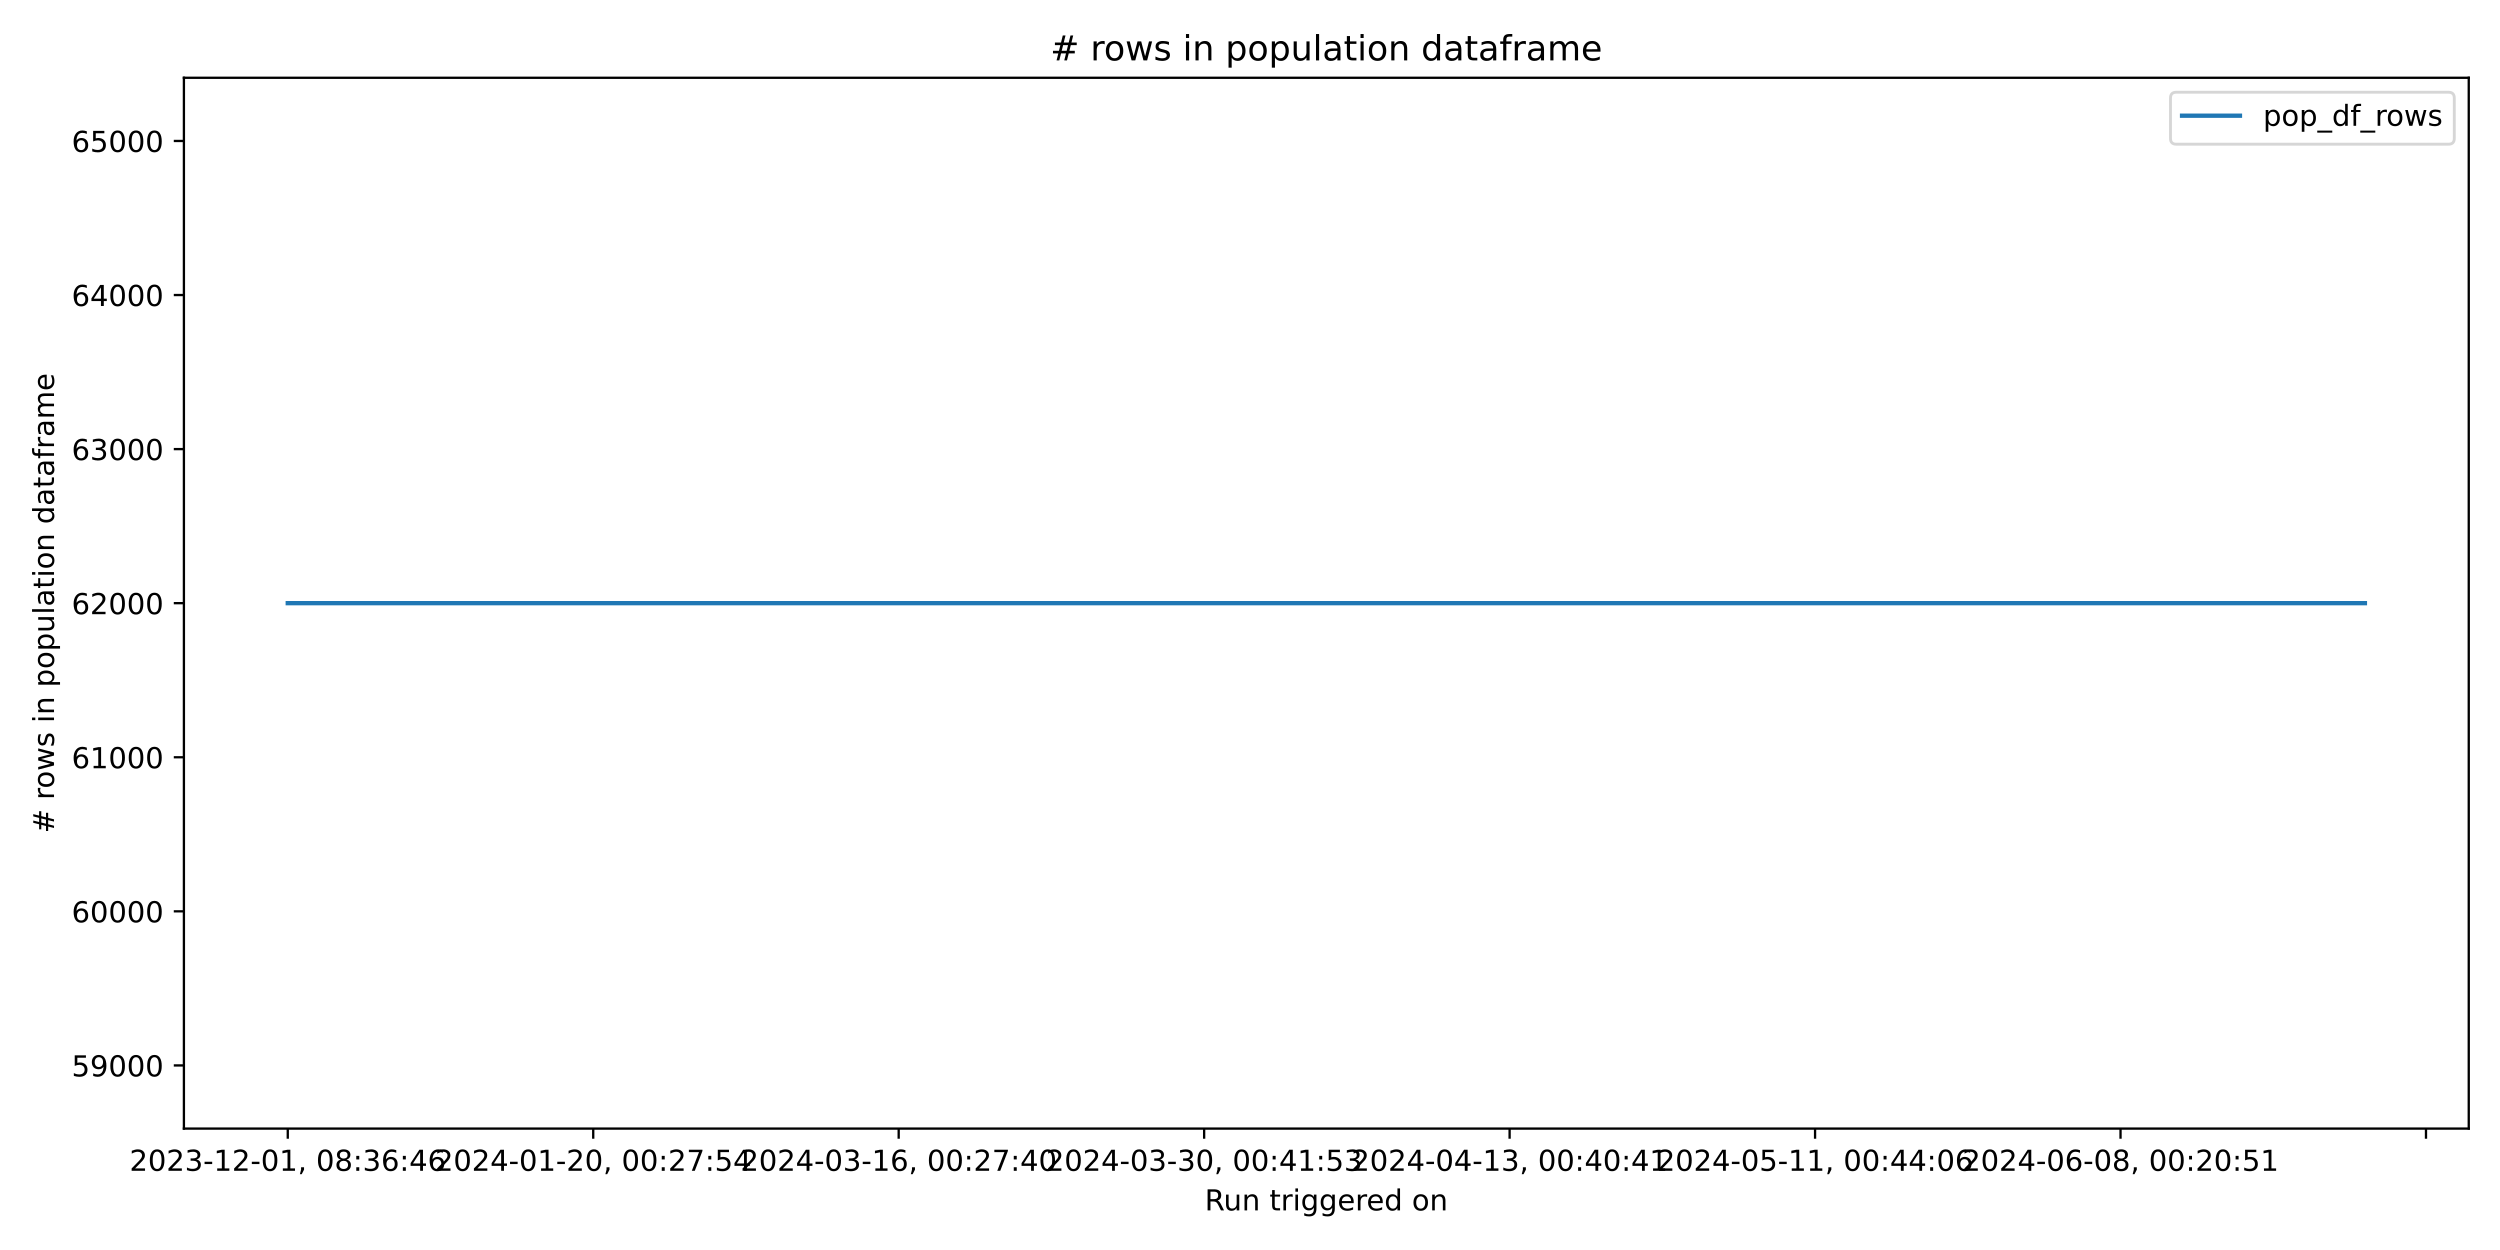
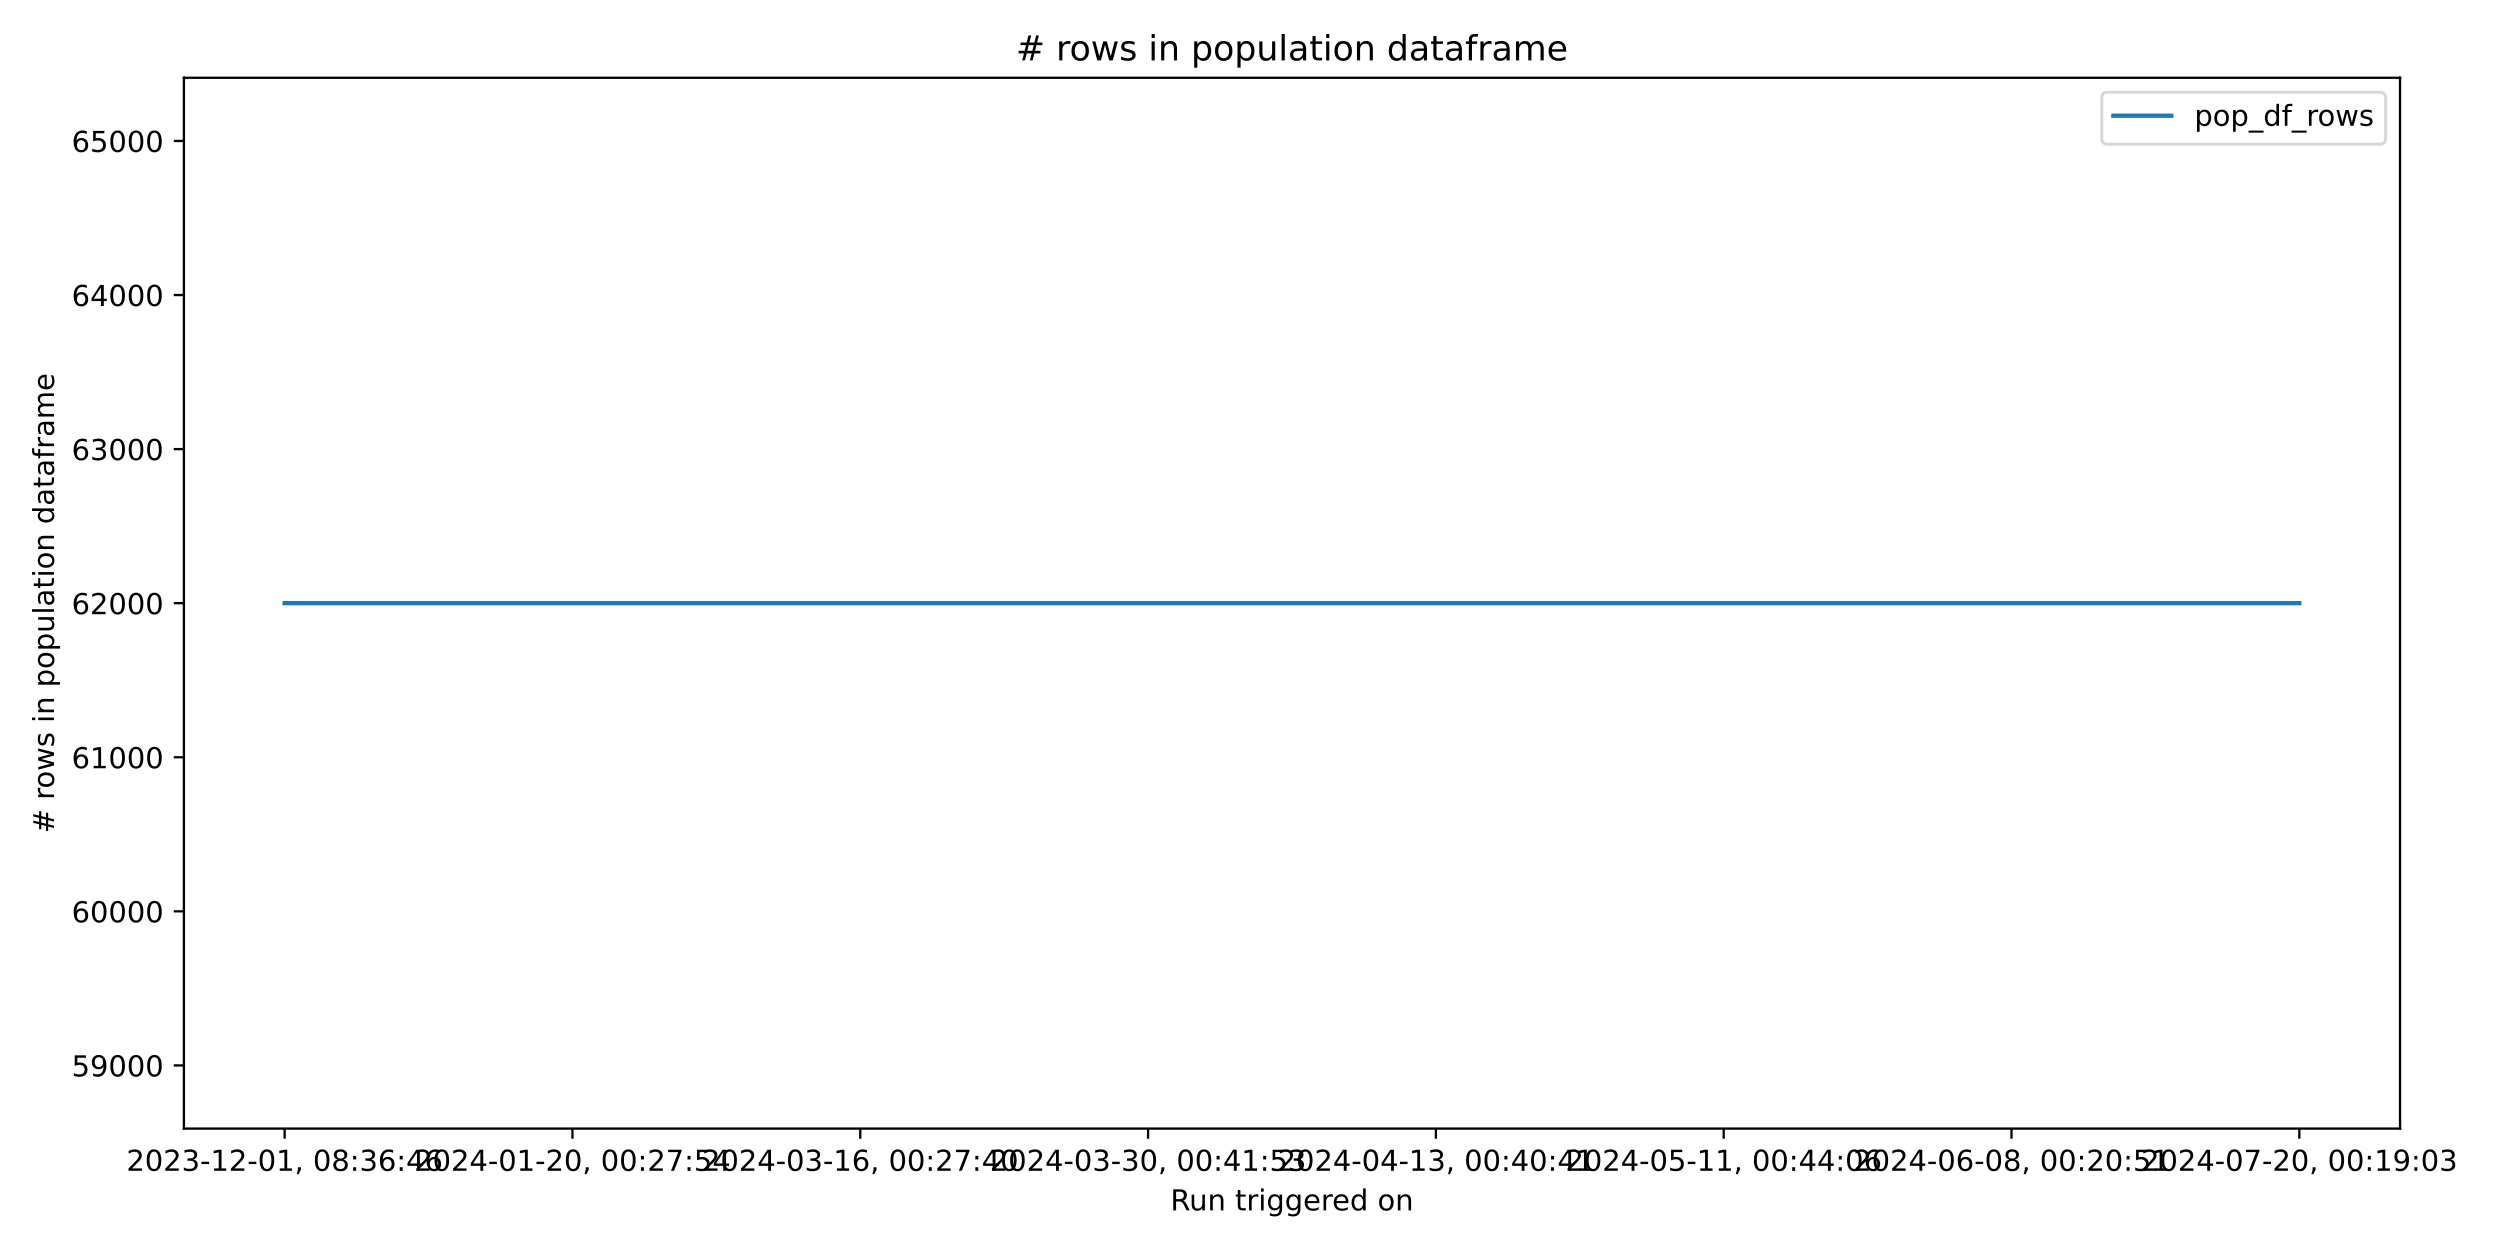
<svg xmlns="http://www.w3.org/2000/svg" xmlns:xlink="http://www.w3.org/1999/xlink" width="864pt" height="432pt" viewBox="0 0 864 432" version="1.1">
  <defs>
    <style type="text/css">*{stroke-linejoin: round; stroke-linecap: butt}</style>
  </defs>
  <g id="figure_1">
    <g id="patch_1">
      <path d="M 0 432  L 864 432  L 864 0  L 0 0  z " style="fill: #ffffff" />
    </g>
    <g id="axes_1">
      <g id="patch_2">
-         <path d="M 63.56 390.04  L 853.2 390.04  L 853.2 26.88  L 63.56 26.88  z " style="fill: #ffffff" />
+         <path d="M 63.56 390.04  L 829.456 390.04  L 829.456 26.88  L 63.56 26.88  z " style="fill: #ffffff" />
      </g>
      <g id="matplotlib.axis_1">
        <g id="xtick_1">
          <g id="line2d_1">
            <defs>
-               <path id="mae2796d977" d="M 0 0  L 0 3.5  " style="stroke: #000000; stroke-width: 0.8" />
+               <path id="m1c4f8d82db" d="M 0 0  L 0 3.5  " style="stroke: #000000; stroke-width: 0.8" />
            </defs>
            <g>
-               <use xlink:href="#mae2796d977" x="99.453" y="390.04" style="stroke: #000000; stroke-width: 0.8" />
+               <use xlink:href="#m1c4f8d82db" x="98.373" y="390.04" style="stroke: #000000; stroke-width: 0.8" />
            </g>
          </g>
          <g id="text_1">
-             <g transform="translate(44.76054 404.6384) scale(0.1 -0.1)">
+             <g transform="translate(43.68128 404.6384) scale(0.1 -0.1)">
              <defs>
                <path id="DejaVuSans-32" d="M 1228 531  L 3431 531  L 3431 0  L 469 0  L 469 531  Q 828 903 1448 1529  Q 2069 2156 2228 2338  Q 2531 2678 2651 2914  Q 2772 3150 2772 3378  Q 2772 3750 2511 3984  Q 2250 4219 1831 4219  Q 1534 4219 1204 4116  Q 875 4013 500 3803  L 500 4441  Q 881 4594 1212 4672  Q 1544 4750 1819 4750  Q 2544 4750 2975 4387  Q 3406 4025 3406 3419  Q 3406 3131 3298 2873  Q 3191 2616 2906 2266  Q 2828 2175 2409 1742  Q 1991 1309 1228 531  z " transform="scale(0.015625)" />
                <path id="DejaVuSans-30" d="M 2034 4250  Q 1547 4250 1301 3770  Q 1056 3291 1056 2328  Q 1056 1369 1301 889  Q 1547 409 2034 409  Q 2525 409 2770 889  Q 3016 1369 3016 2328  Q 3016 3291 2770 3770  Q 2525 4250 2034 4250  z M 2034 4750  Q 2819 4750 3233 4129  Q 3647 3509 3647 2328  Q 3647 1150 3233 529  Q 2819 -91 2034 -91  Q 1250 -91 836 529  Q 422 1150 422 2328  Q 422 3509 836 4129  Q 1250 4750 2034 4750  z " transform="scale(0.015625)" />
                <path id="DejaVuSans-33" d="M 2597 2516  Q 3050 2419 3304 2112  Q 3559 1806 3559 1356  Q 3559 666 3084 287  Q 2609 -91 1734 -91  Q 1441 -91 1130 -33  Q 819 25 488 141  L 488 750  Q 750 597 1062 519  Q 1375 441 1716 441  Q 2309 441 2620 675  Q 2931 909 2931 1356  Q 2931 1769 2642 2001  Q 2353 2234 1838 2234  L 1294 2234  L 1294 2753  L 1863 2753  Q 2328 2753 2575 2939  Q 2822 3125 2822 3475  Q 2822 3834 2567 4026  Q 2313 4219 1838 4219  Q 1578 4219 1281 4162  Q 984 4106 628 3988  L 628 4550  Q 988 4650 1302 4700  Q 1616 4750 1894 4750  Q 2613 4750 3031 4423  Q 3450 4097 3450 3541  Q 3450 3153 3228 2886  Q 3006 2619 2597 2516  z " transform="scale(0.015625)" />
                <path id="DejaVuSans-2d" d="M 313 2009  L 1997 2009  L 1997 1497  L 313 1497  L 313 2009  z " transform="scale(0.015625)" />
                <path id="DejaVuSans-31" d="M 794 531  L 1825 531  L 1825 4091  L 703 3866  L 703 4441  L 1819 4666  L 2450 4666  L 2450 531  L 3481 531  L 3481 0  L 794 0  L 794 531  z " transform="scale(0.015625)" />
                <path id="DejaVuSans-2c" d="M 750 794  L 1409 794  L 1409 256  L 897 -744  L 494 -744  L 750 256  L 750 794  z " transform="scale(0.015625)" />
                <path id="DejaVuSans-20" transform="scale(0.015625)" />
                <path id="DejaVuSans-38" d="M 2034 2216  Q 1584 2216 1326 1975  Q 1069 1734 1069 1313  Q 1069 891 1326 650  Q 1584 409 2034 409  Q 2484 409 2743 651  Q 3003 894 3003 1313  Q 3003 1734 2745 1975  Q 2488 2216 2034 2216  z M 1403 2484  Q 997 2584 770 2862  Q 544 3141 544 3541  Q 544 4100 942 4425  Q 1341 4750 2034 4750  Q 2731 4750 3128 4425  Q 3525 4100 3525 3541  Q 3525 3141 3298 2862  Q 3072 2584 2669 2484  Q 3125 2378 3379 2068  Q 3634 1759 3634 1313  Q 3634 634 3220 271  Q 2806 -91 2034 -91  Q 1263 -91 848 271  Q 434 634 434 1313  Q 434 1759 690 2068  Q 947 2378 1403 2484  z M 1172 3481  Q 1172 3119 1398 2916  Q 1625 2713 2034 2713  Q 2441 2713 2670 2916  Q 2900 3119 2900 3481  Q 2900 3844 2670 4047  Q 2441 4250 2034 4250  Q 1625 4250 1398 4047  Q 1172 3844 1172 3481  z " transform="scale(0.015625)" />
                <path id="DejaVuSans-3a" d="M 750 794  L 1409 794  L 1409 0  L 750 0  L 750 794  z M 750 3309  L 1409 3309  L 1409 2516  L 750 2516  L 750 3309  z " transform="scale(0.015625)" />
                <path id="DejaVuSans-36" d="M 2113 2584  Q 1688 2584 1439 2293  Q 1191 2003 1191 1497  Q 1191 994 1439 701  Q 1688 409 2113 409  Q 2538 409 2786 701  Q 3034 994 3034 1497  Q 3034 2003 2786 2293  Q 2538 2584 2113 2584  z M 3366 4563  L 3366 3988  Q 3128 4100 2886 4159  Q 2644 4219 2406 4219  Q 1781 4219 1451 3797  Q 1122 3375 1075 2522  Q 1259 2794 1537 2939  Q 1816 3084 2150 3084  Q 2853 3084 3261 2657  Q 3669 2231 3669 1497  Q 3669 778 3244 343  Q 2819 -91 2113 -91  Q 1303 -91 875 529  Q 447 1150 447 2328  Q 447 3434 972 4092  Q 1497 4750 2381 4750  Q 2619 4750 2861 4703  Q 3103 4656 3366 4563  z " transform="scale(0.015625)" />
                <path id="DejaVuSans-34" d="M 2419 4116  L 825 1625  L 2419 1625  L 2419 4116  z M 2253 4666  L 3047 4666  L 3047 1625  L 3713 1625  L 3713 1100  L 3047 1100  L 3047 0  L 2419 0  L 2419 1100  L 313 1100  L 313 1709  L 2253 4666  z " transform="scale(0.015625)" />
              </defs>
              <use xlink:href="#DejaVuSans-32" />
              <use xlink:href="#DejaVuSans-30" x="63.623" />
              <use xlink:href="#DejaVuSans-32" x="127.246" />
              <use xlink:href="#DejaVuSans-33" x="190.869" />
              <use xlink:href="#DejaVuSans-2d" x="254.492" />
              <use xlink:href="#DejaVuSans-31" x="290.576" />
              <use xlink:href="#DejaVuSans-32" x="354.199" />
              <use xlink:href="#DejaVuSans-2d" x="417.822" />
              <use xlink:href="#DejaVuSans-30" x="453.906" />
              <use xlink:href="#DejaVuSans-31" x="517.529" />
              <use xlink:href="#DejaVuSans-2c" x="581.152" />
              <use xlink:href="#DejaVuSans-20" x="612.939" />
              <use xlink:href="#DejaVuSans-30" x="644.727" />
              <use xlink:href="#DejaVuSans-38" x="708.35" />
              <use xlink:href="#DejaVuSans-3a" x="771.973" />
              <use xlink:href="#DejaVuSans-33" x="805.664" />
              <use xlink:href="#DejaVuSans-36" x="869.287" />
              <use xlink:href="#DejaVuSans-3a" x="932.91" />
              <use xlink:href="#DejaVuSans-34" x="966.602" />
              <use xlink:href="#DejaVuSans-36" x="1030.225" />
            </g>
          </g>
        </g>
        <g id="xtick_2">
          <g id="line2d_2">
            <g>
-               <use xlink:href="#mae2796d977" x="205.02" y="390.04" style="stroke: #000000; stroke-width: 0.8" />
+               <use xlink:href="#m1c4f8d82db" x="197.841" y="390.04" style="stroke: #000000; stroke-width: 0.8" />
            </g>
          </g>
          <g id="text_2">
-             <g transform="translate(150.3274 404.6384) scale(0.1 -0.1)">
+             <g transform="translate(143.1483 404.6384) scale(0.1 -0.1)">
              <defs>
                <path id="DejaVuSans-37" d="M 525 4666  L 3525 4666  L 3525 4397  L 1831 0  L 1172 0  L 2766 4134  L 525 4134  L 525 4666  z " transform="scale(0.015625)" />
                <path id="DejaVuSans-35" d="M 691 4666  L 3169 4666  L 3169 4134  L 1269 4134  L 1269 2991  Q 1406 3038 1543 3061  Q 1681 3084 1819 3084  Q 2600 3084 3056 2656  Q 3513 2228 3513 1497  Q 3513 744 3044 326  Q 2575 -91 1722 -91  Q 1428 -91 1123 -41  Q 819 9 494 109  L 494 744  Q 775 591 1075 516  Q 1375 441 1709 441  Q 2250 441 2565 725  Q 2881 1009 2881 1497  Q 2881 1984 2565 2268  Q 2250 2553 1709 2553  Q 1456 2553 1204 2497  Q 953 2441 691 2322  L 691 4666  z " transform="scale(0.015625)" />
              </defs>
              <use xlink:href="#DejaVuSans-32" />
              <use xlink:href="#DejaVuSans-30" x="63.623" />
              <use xlink:href="#DejaVuSans-32" x="127.246" />
              <use xlink:href="#DejaVuSans-34" x="190.869" />
              <use xlink:href="#DejaVuSans-2d" x="254.492" />
              <use xlink:href="#DejaVuSans-30" x="290.576" />
              <use xlink:href="#DejaVuSans-31" x="354.199" />
              <use xlink:href="#DejaVuSans-2d" x="417.822" />
              <use xlink:href="#DejaVuSans-32" x="453.906" />
              <use xlink:href="#DejaVuSans-30" x="517.529" />
              <use xlink:href="#DejaVuSans-2c" x="581.152" />
              <use xlink:href="#DejaVuSans-20" x="612.939" />
              <use xlink:href="#DejaVuSans-30" x="644.727" />
              <use xlink:href="#DejaVuSans-30" x="708.35" />
              <use xlink:href="#DejaVuSans-3a" x="771.973" />
              <use xlink:href="#DejaVuSans-32" x="805.664" />
              <use xlink:href="#DejaVuSans-37" x="869.287" />
              <use xlink:href="#DejaVuSans-3a" x="932.91" />
              <use xlink:href="#DejaVuSans-35" x="966.602" />
              <use xlink:href="#DejaVuSans-34" x="1030.225" />
            </g>
          </g>
        </g>
        <g id="xtick_3">
          <g id="line2d_3">
            <g>
-               <use xlink:href="#mae2796d977" x="310.586" y="390.04" style="stroke: #000000; stroke-width: 0.8" />
+               <use xlink:href="#m1c4f8d82db" x="297.308" y="390.04" style="stroke: #000000; stroke-width: 0.8" />
            </g>
          </g>
          <g id="text_3">
-             <g transform="translate(255.8942 404.6384) scale(0.1 -0.1)">
+             <g transform="translate(242.6154 404.6384) scale(0.1 -0.1)">
              <use xlink:href="#DejaVuSans-32" />
              <use xlink:href="#DejaVuSans-30" x="63.623" />
              <use xlink:href="#DejaVuSans-32" x="127.246" />
              <use xlink:href="#DejaVuSans-34" x="190.869" />
              <use xlink:href="#DejaVuSans-2d" x="254.492" />
              <use xlink:href="#DejaVuSans-30" x="290.576" />
              <use xlink:href="#DejaVuSans-33" x="354.199" />
              <use xlink:href="#DejaVuSans-2d" x="417.822" />
              <use xlink:href="#DejaVuSans-31" x="453.906" />
              <use xlink:href="#DejaVuSans-36" x="517.529" />
              <use xlink:href="#DejaVuSans-2c" x="581.152" />
              <use xlink:href="#DejaVuSans-20" x="612.939" />
              <use xlink:href="#DejaVuSans-30" x="644.727" />
              <use xlink:href="#DejaVuSans-30" x="708.35" />
              <use xlink:href="#DejaVuSans-3a" x="771.973" />
              <use xlink:href="#DejaVuSans-32" x="805.664" />
              <use xlink:href="#DejaVuSans-37" x="869.287" />
              <use xlink:href="#DejaVuSans-3a" x="932.91" />
              <use xlink:href="#DejaVuSans-34" x="966.602" />
              <use xlink:href="#DejaVuSans-30" x="1030.225" />
            </g>
          </g>
        </g>
        <g id="xtick_4">
          <g id="line2d_4">
            <g>
-               <use xlink:href="#mae2796d977" x="416.153" y="390.04" style="stroke: #000000; stroke-width: 0.8" />
+               <use xlink:href="#m1c4f8d82db" x="396.775" y="390.04" style="stroke: #000000; stroke-width: 0.8" />
            </g>
          </g>
          <g id="text_4">
-             <g transform="translate(361.4611 404.6384) scale(0.1 -0.1)">
+             <g transform="translate(342.0825 404.6384) scale(0.1 -0.1)">
              <use xlink:href="#DejaVuSans-32" />
              <use xlink:href="#DejaVuSans-30" x="63.623" />
              <use xlink:href="#DejaVuSans-32" x="127.246" />
              <use xlink:href="#DejaVuSans-34" x="190.869" />
              <use xlink:href="#DejaVuSans-2d" x="254.492" />
              <use xlink:href="#DejaVuSans-30" x="290.576" />
              <use xlink:href="#DejaVuSans-33" x="354.199" />
              <use xlink:href="#DejaVuSans-2d" x="417.822" />
              <use xlink:href="#DejaVuSans-33" x="453.906" />
              <use xlink:href="#DejaVuSans-30" x="517.529" />
              <use xlink:href="#DejaVuSans-2c" x="581.152" />
              <use xlink:href="#DejaVuSans-20" x="612.939" />
              <use xlink:href="#DejaVuSans-30" x="644.727" />
              <use xlink:href="#DejaVuSans-30" x="708.35" />
              <use xlink:href="#DejaVuSans-3a" x="771.973" />
              <use xlink:href="#DejaVuSans-34" x="805.664" />
              <use xlink:href="#DejaVuSans-31" x="869.287" />
              <use xlink:href="#DejaVuSans-3a" x="932.91" />
              <use xlink:href="#DejaVuSans-35" x="966.602" />
              <use xlink:href="#DejaVuSans-33" x="1030.225" />
            </g>
          </g>
        </g>
        <g id="xtick_5">
          <g id="line2d_5">
            <g>
-               <use xlink:href="#mae2796d977" x="521.72" y="390.04" style="stroke: #000000; stroke-width: 0.8" />
+               <use xlink:href="#m1c4f8d82db" x="496.242" y="390.04" style="stroke: #000000; stroke-width: 0.8" />
            </g>
          </g>
          <g id="text_5">
-             <g transform="translate(467.0279 404.6384) scale(0.1 -0.1)">
+             <g transform="translate(441.5495 404.6384) scale(0.1 -0.1)">
              <use xlink:href="#DejaVuSans-32" />
              <use xlink:href="#DejaVuSans-30" x="63.623" />
              <use xlink:href="#DejaVuSans-32" x="127.246" />
              <use xlink:href="#DejaVuSans-34" x="190.869" />
              <use xlink:href="#DejaVuSans-2d" x="254.492" />
              <use xlink:href="#DejaVuSans-30" x="290.576" />
              <use xlink:href="#DejaVuSans-34" x="354.199" />
              <use xlink:href="#DejaVuSans-2d" x="417.822" />
              <use xlink:href="#DejaVuSans-31" x="453.906" />
              <use xlink:href="#DejaVuSans-33" x="517.529" />
              <use xlink:href="#DejaVuSans-2c" x="581.152" />
              <use xlink:href="#DejaVuSans-20" x="612.939" />
              <use xlink:href="#DejaVuSans-30" x="644.727" />
              <use xlink:href="#DejaVuSans-30" x="708.35" />
              <use xlink:href="#DejaVuSans-3a" x="771.973" />
              <use xlink:href="#DejaVuSans-34" x="805.664" />
              <use xlink:href="#DejaVuSans-30" x="869.287" />
              <use xlink:href="#DejaVuSans-3a" x="932.91" />
              <use xlink:href="#DejaVuSans-34" x="966.602" />
              <use xlink:href="#DejaVuSans-31" x="1030.225" />
            </g>
          </g>
        </g>
        <g id="xtick_6">
          <g id="line2d_6">
            <g>
-               <use xlink:href="#mae2796d977" x="627.287" y="390.04" style="stroke: #000000; stroke-width: 0.8" />
+               <use xlink:href="#m1c4f8d82db" x="595.709" y="390.04" style="stroke: #000000; stroke-width: 0.8" />
            </g>
          </g>
          <g id="text_6">
-             <g transform="translate(572.5948 404.6384) scale(0.1 -0.1)">
+             <g transform="translate(541.0166 404.6384) scale(0.1 -0.1)">
              <use xlink:href="#DejaVuSans-32" />
              <use xlink:href="#DejaVuSans-30" x="63.623" />
              <use xlink:href="#DejaVuSans-32" x="127.246" />
              <use xlink:href="#DejaVuSans-34" x="190.869" />
              <use xlink:href="#DejaVuSans-2d" x="254.492" />
              <use xlink:href="#DejaVuSans-30" x="290.576" />
              <use xlink:href="#DejaVuSans-35" x="354.199" />
              <use xlink:href="#DejaVuSans-2d" x="417.822" />
              <use xlink:href="#DejaVuSans-31" x="453.906" />
              <use xlink:href="#DejaVuSans-31" x="517.529" />
              <use xlink:href="#DejaVuSans-2c" x="581.152" />
              <use xlink:href="#DejaVuSans-20" x="612.939" />
              <use xlink:href="#DejaVuSans-30" x="644.727" />
              <use xlink:href="#DejaVuSans-30" x="708.35" />
              <use xlink:href="#DejaVuSans-3a" x="771.973" />
              <use xlink:href="#DejaVuSans-34" x="805.664" />
              <use xlink:href="#DejaVuSans-34" x="869.287" />
              <use xlink:href="#DejaVuSans-3a" x="932.91" />
              <use xlink:href="#DejaVuSans-30" x="966.602" />
              <use xlink:href="#DejaVuSans-36" x="1030.225" />
            </g>
          </g>
        </g>
        <g id="xtick_7">
          <g id="line2d_7">
            <g>
-               <use xlink:href="#mae2796d977" x="732.854" y="390.04" style="stroke: #000000; stroke-width: 0.8" />
+               <use xlink:href="#m1c4f8d82db" x="695.176" y="390.04" style="stroke: #000000; stroke-width: 0.8" />
            </g>
          </g>
          <g id="text_7">
-             <g transform="translate(678.1616 404.6384) scale(0.1 -0.1)">
+             <g transform="translate(640.4836 404.6384) scale(0.1 -0.1)">
              <use xlink:href="#DejaVuSans-32" />
              <use xlink:href="#DejaVuSans-30" x="63.623" />
              <use xlink:href="#DejaVuSans-32" x="127.246" />
              <use xlink:href="#DejaVuSans-34" x="190.869" />
              <use xlink:href="#DejaVuSans-2d" x="254.492" />
              <use xlink:href="#DejaVuSans-30" x="290.576" />
              <use xlink:href="#DejaVuSans-36" x="354.199" />
              <use xlink:href="#DejaVuSans-2d" x="417.822" />
              <use xlink:href="#DejaVuSans-30" x="453.906" />
              <use xlink:href="#DejaVuSans-38" x="517.529" />
              <use xlink:href="#DejaVuSans-2c" x="581.152" />
              <use xlink:href="#DejaVuSans-20" x="612.939" />
              <use xlink:href="#DejaVuSans-30" x="644.727" />
              <use xlink:href="#DejaVuSans-30" x="708.35" />
              <use xlink:href="#DejaVuSans-3a" x="771.973" />
              <use xlink:href="#DejaVuSans-32" x="805.664" />
              <use xlink:href="#DejaVuSans-30" x="869.287" />
              <use xlink:href="#DejaVuSans-3a" x="932.91" />
              <use xlink:href="#DejaVuSans-35" x="966.602" />
              <use xlink:href="#DejaVuSans-31" x="1030.225" />
            </g>
          </g>
        </g>
        <g id="xtick_8">
          <g id="line2d_8">
            <g>
-               <use xlink:href="#mae2796d977" x="838.421" y="390.04" style="stroke: #000000; stroke-width: 0.8" />
-             </g>
-           </g>
-         </g>
-         <g id="text_8">
-           <g transform="translate(416.3636 418.3166) scale(0.1 -0.1)">
+               <use xlink:href="#m1c4f8d82db" x="794.643" y="390.04" style="stroke: #000000; stroke-width: 0.8" />
+             </g>
+           </g>
+           <g id="text_8">
+             <g transform="translate(739.9507 404.6384) scale(0.1 -0.1)">
+               <defs>
+                 <path id="DejaVuSans-39" d="M 703 97  L 703 672  Q 941 559 1184 500  Q 1428 441 1663 441  Q 2288 441 2617 861  Q 2947 1281 2994 2138  Q 2813 1869 2534 1725  Q 2256 1581 1919 1581  Q 1219 1581 811 2004  Q 403 2428 403 3163  Q 403 3881 828 4315  Q 1253 4750 1959 4750  Q 2769 4750 3195 4129  Q 3622 3509 3622 2328  Q 3622 1225 3098 567  Q 2575 -91 1691 -91  Q 1453 -91 1209 -44  Q 966 3 703 97  z M 1959 2075  Q 2384 2075 2632 2365  Q 2881 2656 2881 3163  Q 2881 3666 2632 3958  Q 2384 4250 1959 4250  Q 1534 4250 1286 3958  Q 1038 3666 1038 3163  Q 1038 2656 1286 2365  Q 1534 2075 1959 2075  z " transform="scale(0.015625)" />
+               </defs>
+               <use xlink:href="#DejaVuSans-32" />
+               <use xlink:href="#DejaVuSans-30" x="63.623" />
+               <use xlink:href="#DejaVuSans-32" x="127.246" />
+               <use xlink:href="#DejaVuSans-34" x="190.869" />
+               <use xlink:href="#DejaVuSans-2d" x="254.492" />
+               <use xlink:href="#DejaVuSans-30" x="290.576" />
+               <use xlink:href="#DejaVuSans-37" x="354.199" />
+               <use xlink:href="#DejaVuSans-2d" x="417.822" />
+               <use xlink:href="#DejaVuSans-32" x="453.906" />
+               <use xlink:href="#DejaVuSans-30" x="517.529" />
+               <use xlink:href="#DejaVuSans-2c" x="581.152" />
+               <use xlink:href="#DejaVuSans-20" x="612.939" />
+               <use xlink:href="#DejaVuSans-30" x="644.727" />
+               <use xlink:href="#DejaVuSans-30" x="708.35" />
+               <use xlink:href="#DejaVuSans-3a" x="771.973" />
+               <use xlink:href="#DejaVuSans-31" x="805.664" />
+               <use xlink:href="#DejaVuSans-39" x="869.287" />
+               <use xlink:href="#DejaVuSans-3a" x="932.91" />
+               <use xlink:href="#DejaVuSans-30" x="966.602" />
+               <use xlink:href="#DejaVuSans-33" x="1030.225" />
+             </g>
+           </g>
+         </g>
+         <g id="text_9">
+           <g transform="translate(404.4918 418.3166) scale(0.1 -0.1)">
            <defs>
              <path id="DejaVuSans-52" d="M 2841 2188  Q 3044 2119 3236 1894  Q 3428 1669 3622 1275  L 4263 0  L 3584 0  L 2988 1197  Q 2756 1666 2539 1819  Q 2322 1972 1947 1972  L 1259 1972  L 1259 0  L 628 0  L 628 4666  L 2053 4666  Q 2853 4666 3247 4331  Q 3641 3997 3641 3322  Q 3641 2881 3436 2590  Q 3231 2300 2841 2188  z M 1259 4147  L 1259 2491  L 2053 2491  Q 2509 2491 2742 2702  Q 2975 2913 2975 3322  Q 2975 3731 2742 3939  Q 2509 4147 2053 4147  L 1259 4147  z " transform="scale(0.015625)" />
              <path id="DejaVuSans-75" d="M 544 1381  L 544 3500  L 1119 3500  L 1119 1403  Q 1119 906 1312 657  Q 1506 409 1894 409  Q 2359 409 2629 706  Q 2900 1003 2900 1516  L 2900 3500  L 3475 3500  L 3475 0  L 2900 0  L 2900 538  Q 2691 219 2414 64  Q 2138 -91 1772 -91  Q 1169 -91 856 284  Q 544 659 544 1381  z M 1991 3584  L 1991 3584  z " transform="scale(0.015625)" />
              <path id="DejaVuSans-6e" d="M 3513 2113  L 3513 0  L 2938 0  L 2938 2094  Q 2938 2591 2744 2837  Q 2550 3084 2163 3084  Q 1697 3084 1428 2787  Q 1159 2491 1159 1978  L 1159 0  L 581 0  L 581 3500  L 1159 3500  L 1159 2956  Q 1366 3272 1645 3428  Q 1925 3584 2291 3584  Q 2894 3584 3203 3211  Q 3513 2838 3513 2113  z " transform="scale(0.015625)" />
              <path id="DejaVuSans-74" d="M 1172 4494  L 1172 3500  L 2356 3500  L 2356 3053  L 1172 3053  L 1172 1153  Q 1172 725 1289 603  Q 1406 481 1766 481  L 2356 481  L 2356 0  L 1766 0  Q 1100 0 847 248  Q 594 497 594 1153  L 594 3053  L 172 3053  L 172 3500  L 594 3500  L 594 4494  L 1172 4494  z " transform="scale(0.015625)" />
              <path id="DejaVuSans-72" d="M 2631 2963  Q 2534 3019 2420 3045  Q 2306 3072 2169 3072  Q 1681 3072 1420 2755  Q 1159 2438 1159 1844  L 1159 0  L 581 0  L 581 3500  L 1159 3500  L 1159 2956  Q 1341 3275 1631 3429  Q 1922 3584 2338 3584  Q 2397 3584 2469 3576  Q 2541 3569 2628 3553  L 2631 2963  z " transform="scale(0.015625)" />
              <path id="DejaVuSans-69" d="M 603 3500  L 1178 3500  L 1178 0  L 603 0  L 603 3500  z M 603 4863  L 1178 4863  L 1178 4134  L 603 4134  L 603 4863  z " transform="scale(0.015625)" />
              <path id="DejaVuSans-67" d="M 2906 1791  Q 2906 2416 2648 2759  Q 2391 3103 1925 3103  Q 1463 3103 1205 2759  Q 947 2416 947 1791  Q 947 1169 1205 825  Q 1463 481 1925 481  Q 2391 481 2648 825  Q 2906 1169 2906 1791  z M 3481 434  Q 3481 -459 3084 -895  Q 2688 -1331 1869 -1331  Q 1566 -1331 1297 -1286  Q 1028 -1241 775 -1147  L 775 -588  Q 1028 -725 1275 -790  Q 1522 -856 1778 -856  Q 2344 -856 2625 -561  Q 2906 -266 2906 331  L 2906 616  Q 2728 306 2450 153  Q 2172 0 1784 0  Q 1141 0 747 490  Q 353 981 353 1791  Q 353 2603 747 3093  Q 1141 3584 1784 3584  Q 2172 3584 2450 3431  Q 2728 3278 2906 2969  L 2906 3500  L 3481 3500  L 3481 434  z " transform="scale(0.015625)" />
              <path id="DejaVuSans-65" d="M 3597 1894  L 3597 1613  L 953 1613  Q 991 1019 1311 708  Q 1631 397 2203 397  Q 2534 397 2845 478  Q 3156 559 3463 722  L 3463 178  Q 3153 47 2828 -22  Q 2503 -91 2169 -91  Q 1331 -91 842 396  Q 353 884 353 1716  Q 353 2575 817 3079  Q 1281 3584 2069 3584  Q 2775 3584 3186 3129  Q 3597 2675 3597 1894  z M 3022 2063  Q 3016 2534 2758 2815  Q 2500 3097 2075 3097  Q 1594 3097 1305 2825  Q 1016 2553 972 2059  L 3022 2063  z " transform="scale(0.015625)" />
              <path id="DejaVuSans-64" d="M 2906 2969  L 2906 4863  L 3481 4863  L 3481 0  L 2906 0  L 2906 525  Q 2725 213 2448 61  Q 2172 -91 1784 -91  Q 1150 -91 751 415  Q 353 922 353 1747  Q 353 2572 751 3078  Q 1150 3584 1784 3584  Q 2172 3584 2448 3432  Q 2725 3281 2906 2969  z M 947 1747  Q 947 1113 1208 752  Q 1469 391 1925 391  Q 2381 391 2643 752  Q 2906 1113 2906 1747  Q 2906 2381 2643 2742  Q 2381 3103 1925 3103  Q 1469 3103 1208 2742  Q 947 2381 947 1747  z " transform="scale(0.015625)" />
              <path id="DejaVuSans-6f" d="M 1959 3097  Q 1497 3097 1228 2736  Q 959 2375 959 1747  Q 959 1119 1226 758  Q 1494 397 1959 397  Q 2419 397 2687 759  Q 2956 1122 2956 1747  Q 2956 2369 2687 2733  Q 2419 3097 1959 3097  z M 1959 3584  Q 2709 3584 3137 3096  Q 3566 2609 3566 1747  Q 3566 888 3137 398  Q 2709 -91 1959 -91  Q 1206 -91 779 398  Q 353 888 353 1747  Q 353 2609 779 3096  Q 1206 3584 1959 3584  z " transform="scale(0.015625)" />
            </defs>
            <use xlink:href="#DejaVuSans-52" />
            <use xlink:href="#DejaVuSans-75" x="64.982" />
            <use xlink:href="#DejaVuSans-6e" x="128.361" />
            <use xlink:href="#DejaVuSans-20" x="191.74" />
            <use xlink:href="#DejaVuSans-74" x="223.527" />
            <use xlink:href="#DejaVuSans-72" x="262.736" />
            <use xlink:href="#DejaVuSans-69" x="303.85" />
            <use xlink:href="#DejaVuSans-67" x="331.633" />
            <use xlink:href="#DejaVuSans-67" x="395.109" />
            <use xlink:href="#DejaVuSans-65" x="458.586" />
            <use xlink:href="#DejaVuSans-72" x="520.109" />
            <use xlink:href="#DejaVuSans-65" x="558.973" />
            <use xlink:href="#DejaVuSans-64" x="620.496" />
            <use xlink:href="#DejaVuSans-20" x="683.973" />
            <use xlink:href="#DejaVuSans-6f" x="715.76" />
            <use xlink:href="#DejaVuSans-6e" x="776.941" />
          </g>
        </g>
      </g>
      <g id="matplotlib.axis_2">
        <g id="ytick_1">
          <g id="line2d_9">
            <defs>
-               <path id="m91c5aa23c3" d="M 0 0  L -3.5 0  " style="stroke: #000000; stroke-width: 0.8" />
+               <path id="m555e456f2c" d="M 0 0  L -3.5 0  " style="stroke: #000000; stroke-width: 0.8" />
            </defs>
            <g>
-               <use xlink:href="#m91c5aa23c3" x="63.56" y="368.208" style="stroke: #000000; stroke-width: 0.8" />
-             </g>
-           </g>
-           <g id="text_9">
+               <use xlink:href="#m555e456f2c" x="63.56" y="368.208" style="stroke: #000000; stroke-width: 0.8" />
+             </g>
+           </g>
+           <g id="text_10">
            <g transform="translate(24.7475 372.007) scale(0.1 -0.1)">
-               <defs>
-                 <path id="DejaVuSans-39" d="M 703 97  L 703 672  Q 941 559 1184 500  Q 1428 441 1663 441  Q 2288 441 2617 861  Q 2947 1281 2994 2138  Q 2813 1869 2534 1725  Q 2256 1581 1919 1581  Q 1219 1581 811 2004  Q 403 2428 403 3163  Q 403 3881 828 4315  Q 1253 4750 1959 4750  Q 2769 4750 3195 4129  Q 3622 3509 3622 2328  Q 3622 1225 3098 567  Q 2575 -91 1691 -91  Q 1453 -91 1209 -44  Q 966 3 703 97  z M 1959 2075  Q 2384 2075 2632 2365  Q 2881 2656 2881 3163  Q 2881 3666 2632 3958  Q 2384 4250 1959 4250  Q 1534 4250 1286 3958  Q 1038 3666 1038 3163  Q 1038 2656 1286 2365  Q 1534 2075 1959 2075  z " transform="scale(0.015625)" />
-               </defs>
              <use xlink:href="#DejaVuSans-35" />
              <use xlink:href="#DejaVuSans-39" x="63.623" />
              <use xlink:href="#DejaVuSans-30" x="127.246" />
              <use xlink:href="#DejaVuSans-30" x="190.869" />
              <use xlink:href="#DejaVuSans-30" x="254.492" />
            </g>
          </g>
        </g>
        <g id="ytick_2">
          <g id="line2d_10">
            <g>
-               <use xlink:href="#m91c5aa23c3" x="63.56" y="314.959" style="stroke: #000000; stroke-width: 0.8" />
-             </g>
-           </g>
-           <g id="text_10">
+               <use xlink:href="#m555e456f2c" x="63.56" y="314.959" style="stroke: #000000; stroke-width: 0.8" />
+             </g>
+           </g>
+           <g id="text_11">
            <g transform="translate(24.7475 318.7578) scale(0.1 -0.1)">
              <use xlink:href="#DejaVuSans-36" />
              <use xlink:href="#DejaVuSans-30" x="63.623" />
              <use xlink:href="#DejaVuSans-30" x="127.246" />
              <use xlink:href="#DejaVuSans-30" x="190.869" />
              <use xlink:href="#DejaVuSans-30" x="254.492" />
            </g>
          </g>
        </g>
        <g id="ytick_3">
          <g id="line2d_11">
            <g>
-               <use xlink:href="#m91c5aa23c3" x="63.56" y="261.709" style="stroke: #000000; stroke-width: 0.8" />
-             </g>
-           </g>
-           <g id="text_11">
+               <use xlink:href="#m555e456f2c" x="63.56" y="261.709" style="stroke: #000000; stroke-width: 0.8" />
+             </g>
+           </g>
+           <g id="text_12">
            <g transform="translate(24.7475 265.5085) scale(0.1 -0.1)">
              <use xlink:href="#DejaVuSans-36" />
              <use xlink:href="#DejaVuSans-31" x="63.623" />
              <use xlink:href="#DejaVuSans-30" x="127.246" />
              <use xlink:href="#DejaVuSans-30" x="190.869" />
              <use xlink:href="#DejaVuSans-30" x="254.492" />
            </g>
          </g>
        </g>
        <g id="ytick_4">
          <g id="line2d_12">
            <g>
-               <use xlink:href="#m91c5aa23c3" x="63.56" y="208.46" style="stroke: #000000; stroke-width: 0.8" />
-             </g>
-           </g>
-           <g id="text_12">
+               <use xlink:href="#m555e456f2c" x="63.56" y="208.46" style="stroke: #000000; stroke-width: 0.8" />
+             </g>
+           </g>
+           <g id="text_13">
            <g transform="translate(24.7475 212.2592) scale(0.1 -0.1)">
              <use xlink:href="#DejaVuSans-36" />
              <use xlink:href="#DejaVuSans-32" x="63.623" />
              <use xlink:href="#DejaVuSans-30" x="127.246" />
              <use xlink:href="#DejaVuSans-30" x="190.869" />
              <use xlink:href="#DejaVuSans-30" x="254.492" />
            </g>
          </g>
        </g>
        <g id="ytick_5">
          <g id="line2d_13">
            <g>
-               <use xlink:href="#m91c5aa23c3" x="63.56" y="155.211" style="stroke: #000000; stroke-width: 0.8" />
-             </g>
-           </g>
-           <g id="text_13">
+               <use xlink:href="#m555e456f2c" x="63.56" y="155.211" style="stroke: #000000; stroke-width: 0.8" />
+             </g>
+           </g>
+           <g id="text_14">
            <g transform="translate(24.7475 159.01) scale(0.1 -0.1)">
              <use xlink:href="#DejaVuSans-36" />
              <use xlink:href="#DejaVuSans-33" x="63.623" />
              <use xlink:href="#DejaVuSans-30" x="127.246" />
              <use xlink:href="#DejaVuSans-30" x="190.869" />
              <use xlink:href="#DejaVuSans-30" x="254.492" />
            </g>
          </g>
        </g>
        <g id="ytick_6">
          <g id="line2d_14">
            <g>
-               <use xlink:href="#m91c5aa23c3" x="63.56" y="101.961" style="stroke: #000000; stroke-width: 0.8" />
-             </g>
-           </g>
-           <g id="text_14">
+               <use xlink:href="#m555e456f2c" x="63.56" y="101.961" style="stroke: #000000; stroke-width: 0.8" />
+             </g>
+           </g>
+           <g id="text_15">
            <g transform="translate(24.7475 105.7607) scale(0.1 -0.1)">
              <use xlink:href="#DejaVuSans-36" />
              <use xlink:href="#DejaVuSans-34" x="63.623" />
              <use xlink:href="#DejaVuSans-30" x="127.246" />
              <use xlink:href="#DejaVuSans-30" x="190.869" />
              <use xlink:href="#DejaVuSans-30" x="254.492" />
            </g>
          </g>
        </g>
        <g id="ytick_7">
          <g id="line2d_15">
            <g>
-               <use xlink:href="#m91c5aa23c3" x="63.56" y="48.712" style="stroke: #000000; stroke-width: 0.8" />
-             </g>
-           </g>
-           <g id="text_15">
+               <use xlink:href="#m555e456f2c" x="63.56" y="48.712" style="stroke: #000000; stroke-width: 0.8" />
+             </g>
+           </g>
+           <g id="text_16">
            <g transform="translate(24.7475 52.51142) scale(0.1 -0.1)">
              <use xlink:href="#DejaVuSans-36" />
              <use xlink:href="#DejaVuSans-35" x="63.623" />
              <use xlink:href="#DejaVuSans-30" x="127.246" />
              <use xlink:href="#DejaVuSans-30" x="190.869" />
              <use xlink:href="#DejaVuSans-30" x="254.492" />
            </g>
          </g>
        </g>
-         <g id="text_16">
+         <g id="text_17">
          <g transform="translate(18.66781 287.9561) rotate(-90) scale(0.1 -0.1)">
            <defs>
              <path id="DejaVuSans-23" d="M 3272 2816  L 2363 2816  L 2100 1772  L 3016 1772  L 3272 2816  z M 2803 4594  L 2478 3297  L 3391 3297  L 3719 4594  L 4219 4594  L 3897 3297  L 4872 3297  L 4872 2816  L 3775 2816  L 3519 1772  L 4513 1772  L 4513 1294  L 3397 1294  L 3072 0  L 2572 0  L 2894 1294  L 1978 1294  L 1656 0  L 1153 0  L 1478 1294  L 494 1294  L 494 1772  L 1594 1772  L 1856 2816  L 850 2816  L 850 3297  L 1978 3297  L 2297 4594  L 2803 4594  z " transform="scale(0.015625)" />
              <path id="DejaVuSans-77" d="M 269 3500  L 844 3500  L 1563 769  L 2278 3500  L 2956 3500  L 3675 769  L 4391 3500  L 4966 3500  L 4050 0  L 3372 0  L 2619 2869  L 1863 0  L 1184 0  L 269 3500  z " transform="scale(0.015625)" />
              <path id="DejaVuSans-73" d="M 2834 3397  L 2834 2853  Q 2591 2978 2328 3040  Q 2066 3103 1784 3103  Q 1356 3103 1142 2972  Q 928 2841 928 2578  Q 928 2378 1081 2264  Q 1234 2150 1697 2047  L 1894 2003  Q 2506 1872 2764 1633  Q 3022 1394 3022 966  Q 3022 478 2636 193  Q 2250 -91 1575 -91  Q 1294 -91 989 -36  Q 684 19 347 128  L 347 722  Q 666 556 975 473  Q 1284 391 1588 391  Q 1994 391 2212 530  Q 2431 669 2431 922  Q 2431 1156 2273 1281  Q 2116 1406 1581 1522  L 1381 1569  Q 847 1681 609 1914  Q 372 2147 372 2553  Q 372 3047 722 3315  Q 1072 3584 1716 3584  Q 2034 3584 2315 3537  Q 2597 3491 2834 3397  z " transform="scale(0.015625)" />
              <path id="DejaVuSans-70" d="M 1159 525  L 1159 -1331  L 581 -1331  L 581 3500  L 1159 3500  L 1159 2969  Q 1341 3281 1617 3432  Q 1894 3584 2278 3584  Q 2916 3584 3314 3078  Q 3713 2572 3713 1747  Q 3713 922 3314 415  Q 2916 -91 2278 -91  Q 1894 -91 1617 61  Q 1341 213 1159 525  z M 3116 1747  Q 3116 2381 2855 2742  Q 2594 3103 2138 3103  Q 1681 3103 1420 2742  Q 1159 2381 1159 1747  Q 1159 1113 1420 752  Q 1681 391 2138 391  Q 2594 391 2855 752  Q 3116 1113 3116 1747  z " transform="scale(0.015625)" />
              <path id="DejaVuSans-6c" d="M 603 4863  L 1178 4863  L 1178 0  L 603 0  L 603 4863  z " transform="scale(0.015625)" />
              <path id="DejaVuSans-61" d="M 2194 1759  Q 1497 1759 1228 1600  Q 959 1441 959 1056  Q 959 750 1161 570  Q 1363 391 1709 391  Q 2188 391 2477 730  Q 2766 1069 2766 1631  L 2766 1759  L 2194 1759  z M 3341 1997  L 3341 0  L 2766 0  L 2766 531  Q 2569 213 2275 61  Q 1981 -91 1556 -91  Q 1019 -91 701 211  Q 384 513 384 1019  Q 384 1609 779 1909  Q 1175 2209 1959 2209  L 2766 2209  L 2766 2266  Q 2766 2663 2505 2880  Q 2244 3097 1772 3097  Q 1472 3097 1187 3025  Q 903 2953 641 2809  L 641 3341  Q 956 3463 1253 3523  Q 1550 3584 1831 3584  Q 2591 3584 2966 3190  Q 3341 2797 3341 1997  z " transform="scale(0.015625)" />
              <path id="DejaVuSans-66" d="M 2375 4863  L 2375 4384  L 1825 4384  Q 1516 4384 1395 4259  Q 1275 4134 1275 3809  L 1275 3500  L 2222 3500  L 2222 3053  L 1275 3053  L 1275 0  L 697 0  L 697 3053  L 147 3053  L 147 3500  L 697 3500  L 697 3744  Q 697 4328 969 4595  Q 1241 4863 1831 4863  L 2375 4863  z " transform="scale(0.015625)" />
              <path id="DejaVuSans-6d" d="M 3328 2828  Q 3544 3216 3844 3400  Q 4144 3584 4550 3584  Q 5097 3584 5394 3201  Q 5691 2819 5691 2113  L 5691 0  L 5113 0  L 5113 2094  Q 5113 2597 4934 2840  Q 4756 3084 4391 3084  Q 3944 3084 3684 2787  Q 3425 2491 3425 1978  L 3425 0  L 2847 0  L 2847 2094  Q 2847 2600 2669 2842  Q 2491 3084 2119 3084  Q 1678 3084 1418 2786  Q 1159 2488 1159 1978  L 1159 0  L 581 0  L 581 3500  L 1159 3500  L 1159 2956  Q 1356 3278 1631 3431  Q 1906 3584 2284 3584  Q 2666 3584 2933 3390  Q 3200 3197 3328 2828  z " transform="scale(0.015625)" />
            </defs>
            <use xlink:href="#DejaVuSans-23" />
            <use xlink:href="#DejaVuSans-20" x="83.789" />
            <use xlink:href="#DejaVuSans-72" x="115.576" />
            <use xlink:href="#DejaVuSans-6f" x="154.439" />
            <use xlink:href="#DejaVuSans-77" x="215.621" />
            <use xlink:href="#DejaVuSans-73" x="297.408" />
            <use xlink:href="#DejaVuSans-20" x="349.508" />
            <use xlink:href="#DejaVuSans-69" x="381.295" />
            <use xlink:href="#DejaVuSans-6e" x="409.078" />
            <use xlink:href="#DejaVuSans-20" x="472.457" />
            <use xlink:href="#DejaVuSans-70" x="504.244" />
            <use xlink:href="#DejaVuSans-6f" x="567.721" />
            <use xlink:href="#DejaVuSans-70" x="628.902" />
            <use xlink:href="#DejaVuSans-75" x="692.379" />
            <use xlink:href="#DejaVuSans-6c" x="755.758" />
            <use xlink:href="#DejaVuSans-61" x="783.541" />
            <use xlink:href="#DejaVuSans-74" x="844.82" />
            <use xlink:href="#DejaVuSans-69" x="884.029" />
            <use xlink:href="#DejaVuSans-6f" x="911.812" />
            <use xlink:href="#DejaVuSans-6e" x="972.994" />
            <use xlink:href="#DejaVuSans-20" x="1036.373" />
            <use xlink:href="#DejaVuSans-64" x="1068.16" />
            <use xlink:href="#DejaVuSans-61" x="1131.637" />
            <use xlink:href="#DejaVuSans-74" x="1192.916" />
            <use xlink:href="#DejaVuSans-61" x="1232.125" />
            <use xlink:href="#DejaVuSans-66" x="1293.404" />
            <use xlink:href="#DejaVuSans-72" x="1328.609" />
            <use xlink:href="#DejaVuSans-61" x="1369.723" />
            <use xlink:href="#DejaVuSans-6d" x="1431.002" />
            <use xlink:href="#DejaVuSans-65" x="1528.414" />
          </g>
        </g>
      </g>
      <g id="line2d_16">
-         <path d="M 99.453 208.46  L 120.566 208.46  L 141.679 208.46  L 162.793 208.46  L 183.906 208.46  L 205.02 208.46  L 226.133 208.46  L 247.246 208.46  L 268.36 208.46  L 289.473 208.46  L 310.586 208.46  L 331.7 208.46  L 352.813 208.46  L 373.927 208.46  L 395.04 208.46  L 416.153 208.46  L 437.267 208.46  L 458.38 208.46  L 479.493 208.46  L 500.607 208.46  L 521.72 208.46  L 542.833 208.46  L 563.947 208.46  L 585.06 208.46  L 606.174 208.46  L 627.287 208.46  L 648.4 208.46  L 669.514 208.46  L 690.627 208.46  L 711.74 208.46  L 732.854 208.46  L 753.967 208.46  L 775.081 208.46  L 796.194 208.46  L 817.307 208.46  " clip-path="url(#pee7d241fd7)" style="fill: none; stroke: #1f77b4; stroke-width: 1.5; stroke-linecap: square" />
+         <path d="M 98.373 208.46  L 118.267 208.46  L 138.16 208.46  L 158.054 208.46  L 177.947 208.46  L 197.841 208.46  L 217.734 208.46  L 237.627 208.46  L 257.521 208.46  L 277.414 208.46  L 297.308 208.46  L 317.201 208.46  L 337.094 208.46  L 356.988 208.46  L 376.881 208.46  L 396.775 208.46  L 416.668 208.46  L 436.561 208.46  L 456.455 208.46  L 476.348 208.46  L 496.242 208.46  L 516.135 208.46  L 536.029 208.46  L 555.922 208.46  L 575.815 208.46  L 595.709 208.46  L 615.602 208.46  L 635.496 208.46  L 655.389 208.46  L 675.282 208.46  L 695.176 208.46  L 715.069 208.46  L 734.963 208.46  L 754.856 208.46  L 774.749 208.46  L 794.643 208.46  " clip-path="url(#pc27479677c)" style="fill: none; stroke: #1f77b4; stroke-width: 1.5; stroke-linecap: square" />
      </g>
      <g id="patch_3">
        <path d="M 63.56 390.04  L 63.56 26.88  " style="fill: none; stroke: #000000; stroke-width: 0.8; stroke-linejoin: miter; stroke-linecap: square" />
      </g>
      <g id="patch_4">
-         <path d="M 853.2 390.04  L 853.2 26.88  " style="fill: none; stroke: #000000; stroke-width: 0.8; stroke-linejoin: miter; stroke-linecap: square" />
+         <path d="M 829.456 390.04  L 829.456 26.88  " style="fill: none; stroke: #000000; stroke-width: 0.8; stroke-linejoin: miter; stroke-linecap: square" />
      </g>
      <g id="patch_5">
-         <path d="M 63.56 390.04  L 853.2 390.04  " style="fill: none; stroke: #000000; stroke-width: 0.8; stroke-linejoin: miter; stroke-linecap: square" />
+         <path d="M 63.56 390.04  L 829.456 390.04  " style="fill: none; stroke: #000000; stroke-width: 0.8; stroke-linejoin: miter; stroke-linecap: square" />
      </g>
      <g id="patch_6">
-         <path d="M 63.56 26.88  L 853.2 26.88  " style="fill: none; stroke: #000000; stroke-width: 0.8; stroke-linejoin: miter; stroke-linecap: square" />
-       </g>
-       <g id="text_17">
-         <g transform="translate(362.9847 20.88) scale(0.12 -0.12)">
+         <path d="M 63.56 26.88  L 829.456 26.88  " style="fill: none; stroke: #000000; stroke-width: 0.8; stroke-linejoin: miter; stroke-linecap: square" />
+       </g>
+       <g id="text_18">
+         <g transform="translate(351.1129 20.88) scale(0.12 -0.12)">
          <use xlink:href="#DejaVuSans-23" />
          <use xlink:href="#DejaVuSans-20" x="83.789" />
          <use xlink:href="#DejaVuSans-72" x="115.576" />
          <use xlink:href="#DejaVuSans-6f" x="154.439" />
          <use xlink:href="#DejaVuSans-77" x="215.621" />
          <use xlink:href="#DejaVuSans-73" x="297.408" />
          <use xlink:href="#DejaVuSans-20" x="349.508" />
          <use xlink:href="#DejaVuSans-69" x="381.295" />
          <use xlink:href="#DejaVuSans-6e" x="409.078" />
          <use xlink:href="#DejaVuSans-20" x="472.457" />
          <use xlink:href="#DejaVuSans-70" x="504.244" />
          <use xlink:href="#DejaVuSans-6f" x="567.721" />
          <use xlink:href="#DejaVuSans-70" x="628.902" />
          <use xlink:href="#DejaVuSans-75" x="692.379" />
          <use xlink:href="#DejaVuSans-6c" x="755.758" />
          <use xlink:href="#DejaVuSans-61" x="783.541" />
          <use xlink:href="#DejaVuSans-74" x="844.82" />
          <use xlink:href="#DejaVuSans-69" x="884.029" />
          <use xlink:href="#DejaVuSans-6f" x="911.812" />
          <use xlink:href="#DejaVuSans-6e" x="972.994" />
          <use xlink:href="#DejaVuSans-20" x="1036.373" />
          <use xlink:href="#DejaVuSans-64" x="1068.16" />
          <use xlink:href="#DejaVuSans-61" x="1131.637" />
          <use xlink:href="#DejaVuSans-74" x="1192.916" />
          <use xlink:href="#DejaVuSans-61" x="1232.125" />
          <use xlink:href="#DejaVuSans-66" x="1293.404" />
          <use xlink:href="#DejaVuSans-72" x="1328.609" />
          <use xlink:href="#DejaVuSans-61" x="1369.723" />
          <use xlink:href="#DejaVuSans-6d" x="1431.002" />
          <use xlink:href="#DejaVuSans-65" x="1528.414" />
        </g>
      </g>
      <g id="legend_1">
        <g id="patch_7">
-           <path d="M 752.123 49.836  L 846.2 49.836  Q 848.2 49.836 848.2 47.836  L 848.2 33.88  Q 848.2 31.88 846.2 31.88  L 752.123 31.88  Q 750.123 31.88 750.123 33.88  L 750.123 47.836  Q 750.123 49.836 752.123 49.836  z " style="fill: #ffffff; opacity: 0.8; stroke: #cccccc; stroke-linejoin: miter" />
+           <path d="M 728.38 49.836  L 822.456 49.836  Q 824.456 49.836 824.456 47.836  L 824.456 33.88  Q 824.456 31.88 822.456 31.88  L 728.38 31.88  Q 726.38 31.88 726.38 33.88  L 726.38 47.836  Q 726.38 49.836 728.38 49.836  z " style="fill: #ffffff; opacity: 0.8; stroke: #cccccc; stroke-linejoin: miter" />
        </g>
        <g id="line2d_17">
-           <path d="M 754.123 39.978  L 764.123 39.978  L 774.123 39.978  " style="fill: none; stroke: #1f77b4; stroke-width: 1.5; stroke-linecap: square" />
-         </g>
-         <g id="text_18">
-           <g transform="translate(782.1234 43.47844) scale(0.1 -0.1)">
+           <path d="M 730.38 39.978  L 740.38 39.978  L 750.38 39.978  " style="fill: none; stroke: #1f77b4; stroke-width: 1.5; stroke-linecap: square" />
+         </g>
+         <g id="text_19">
+           <g transform="translate(758.3798 43.47844) scale(0.1 -0.1)">
            <defs>
              <path id="DejaVuSans-5f" d="M 3263 -1063  L 3263 -1509  L -63 -1509  L -63 -1063  L 3263 -1063  z " transform="scale(0.015625)" />
            </defs>
            <use xlink:href="#DejaVuSans-70" />
            <use xlink:href="#DejaVuSans-6f" x="63.477" />
            <use xlink:href="#DejaVuSans-70" x="124.658" />
            <use xlink:href="#DejaVuSans-5f" x="188.135" />
            <use xlink:href="#DejaVuSans-64" x="238.135" />
            <use xlink:href="#DejaVuSans-66" x="301.611" />
            <use xlink:href="#DejaVuSans-5f" x="336.816" />
            <use xlink:href="#DejaVuSans-72" x="386.816" />
            <use xlink:href="#DejaVuSans-6f" x="425.68" />
            <use xlink:href="#DejaVuSans-77" x="486.861" />
            <use xlink:href="#DejaVuSans-73" x="568.648" />
          </g>
        </g>
      </g>
    </g>
  </g>
  <defs>
-     <clipPath id="pee7d241fd7">
-       <rect x="63.56" y="26.88" width="789.64" height="363.16" />
+     <clipPath id="pc27479677c">
+       <rect x="63.56" y="26.88" width="765.896" height="363.16" />
    </clipPath>
  </defs>
</svg>
